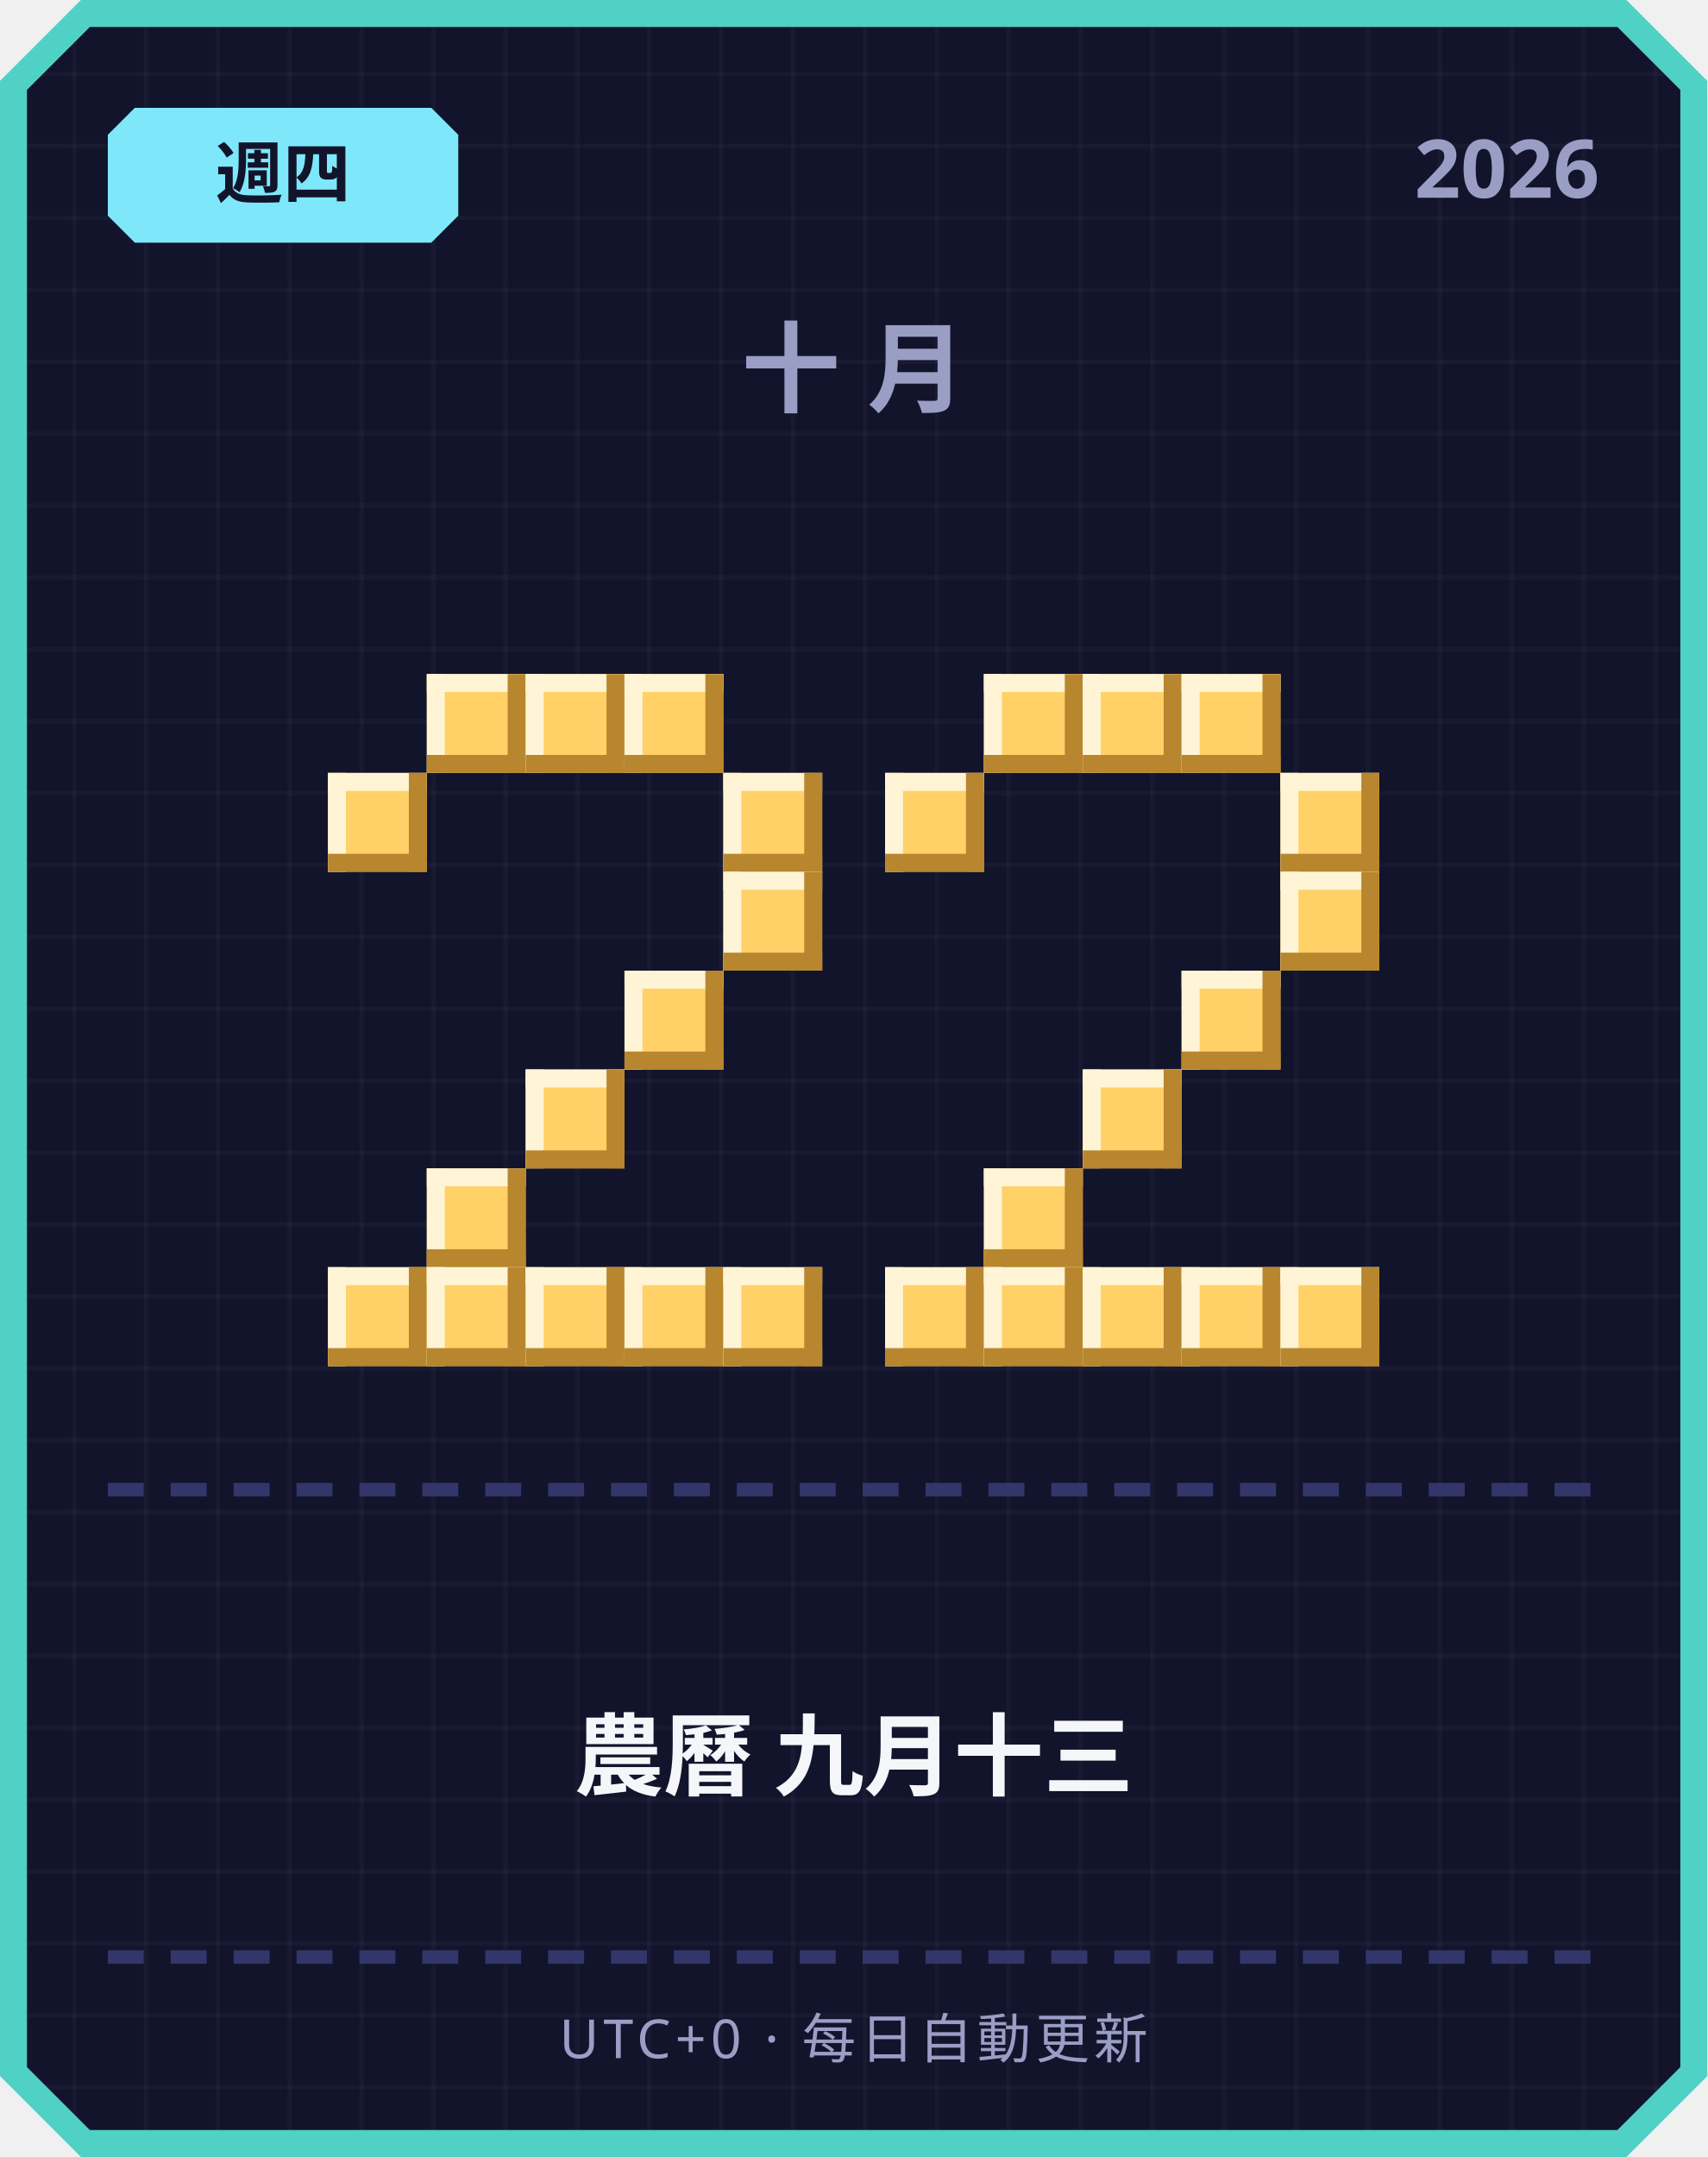
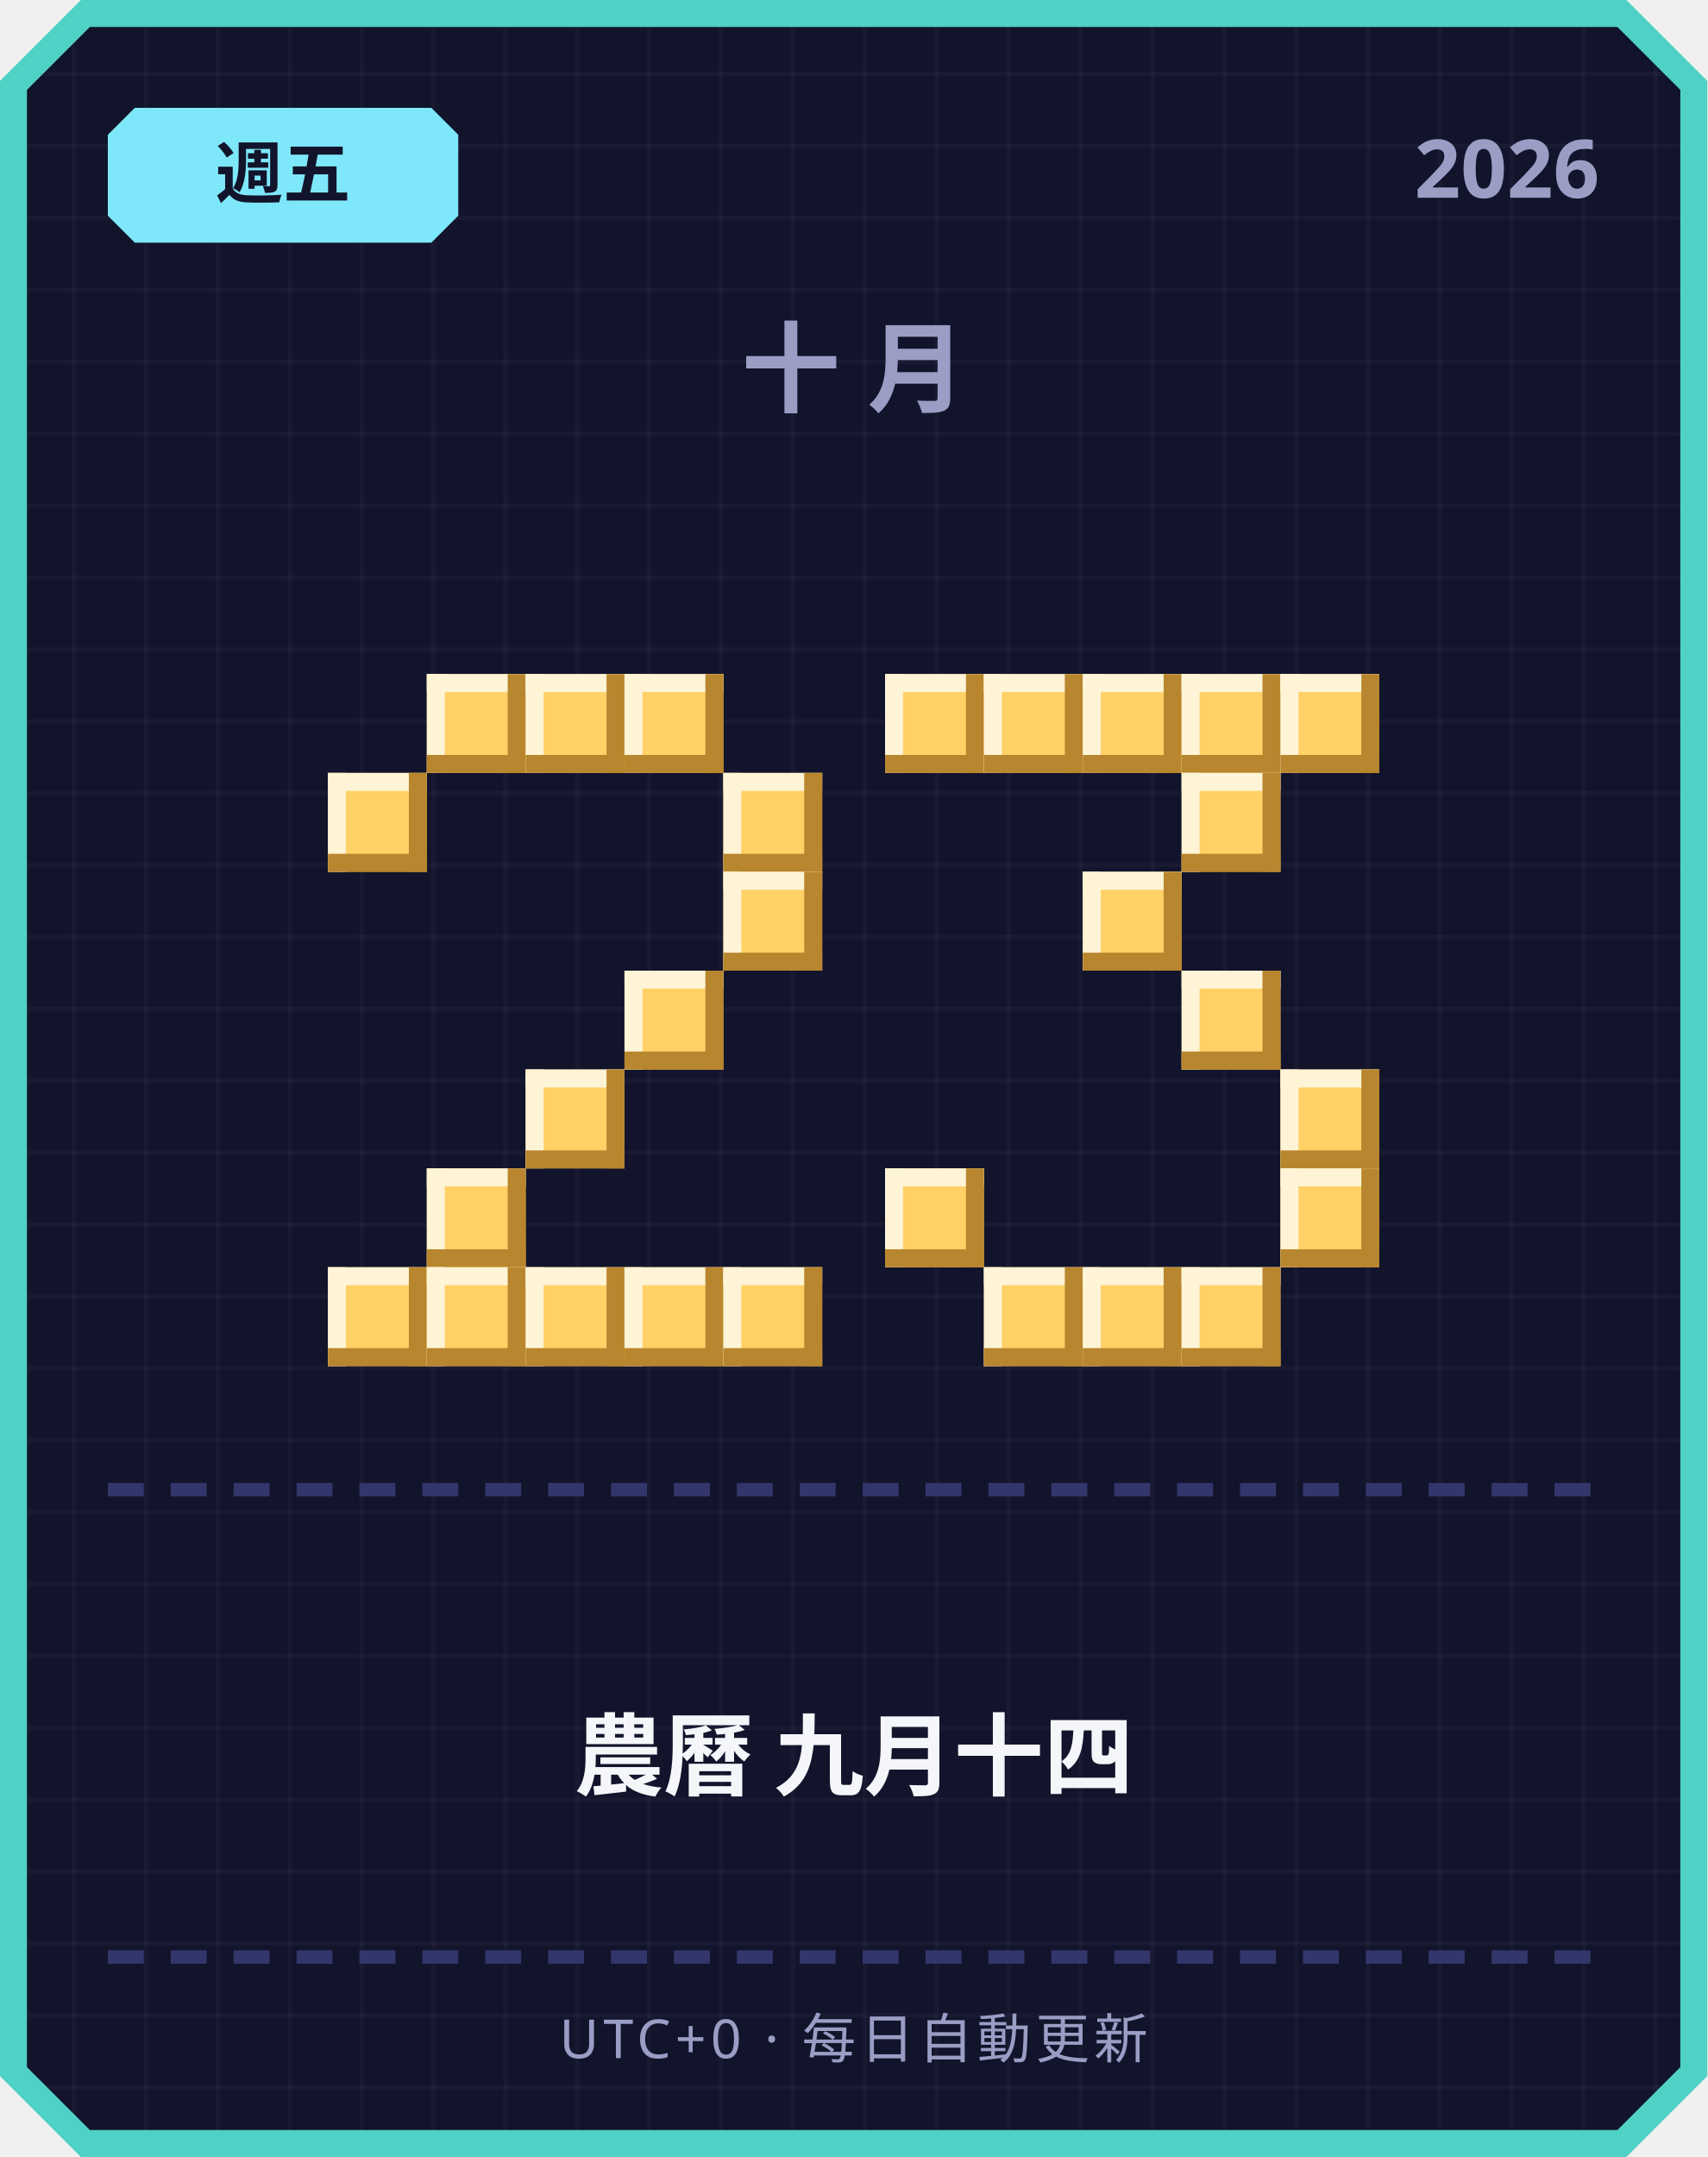
<svg xmlns="http://www.w3.org/2000/svg" width="380" height="480" viewBox="0 0 380 480">
  <defs>
    <pattern id="grid" width="16" height="16" patternUnits="userSpaceOnUse">
      <rect width="16" height="16" fill="#12142b" />
      <rect width="1" height="16" fill="#ffffff" opacity="0.03" />
      <rect width="16" height="1" fill="#ffffff" opacity="0.03" />
    </pattern>
  </defs>
  <path d="M 18,0 L 362,0 L 380,18 L 380,462 L 362,480 L 18,480 L 0,462 L 0,18 Z" fill="#4fd1c5" />
  <path d="M 20,6 L 360,6 L 374,20 L 374,460 L 360,474 L 20,474 L 6,460 L 6,20 Z" fill="url(#grid)" />
  <path d="M 30,24 L 96,24 L 102,30 L 102,48 L 96,54 L 30,54 L 24,48 L 24,30 Z" fill="#7ee8fa" />
-   <text x="63" y="44" text-anchor="middle" font-family="'Segoe UI', sans-serif" font-size="15" font-weight="700" fill="#12142b">週四</text>
+   <text x="63" y="44" text-anchor="middle" font-family="'Segoe UI', sans-serif" font-size="15" font-weight="700" fill="#12142b">週五</text>
  <text x="356" y="44" text-anchor="end" font-family="'Segoe UI', sans-serif" font-size="18" font-weight="700" fill="#9a9dc4">2026</text>
  <text x="190" y="90" text-anchor="middle" font-family="'Segoe UI', sans-serif" font-size="22" font-weight="700" letter-spacing="6" fill="#9a9dc4">十月</text>
  <rect x="95" y="150" width="22" height="22" fill="#ffd166" />
  <rect x="95" y="150" width="22" height="4" fill="#fff4d6" />
  <rect x="95" y="150" width="4" height="22" fill="#fff4d6" />
  <rect x="95" y="168" width="22" height="4" fill="#b8862e" />
  <rect x="113" y="150" width="4" height="22" fill="#b8862e" />
  <rect x="117" y="150" width="22" height="22" fill="#ffd166" />
  <rect x="117" y="150" width="22" height="4" fill="#fff4d6" />
  <rect x="117" y="150" width="4" height="22" fill="#fff4d6" />
  <rect x="117" y="168" width="22" height="4" fill="#b8862e" />
  <rect x="135" y="150" width="4" height="22" fill="#b8862e" />
  <rect x="139" y="150" width="22" height="22" fill="#ffd166" />
  <rect x="139" y="150" width="22" height="4" fill="#fff4d6" />
  <rect x="139" y="150" width="4" height="22" fill="#fff4d6" />
  <rect x="139" y="168" width="22" height="4" fill="#b8862e" />
  <rect x="157" y="150" width="4" height="22" fill="#b8862e" />
  <rect x="73" y="172" width="22" height="22" fill="#ffd166" />
  <rect x="73" y="172" width="22" height="4" fill="#fff4d6" />
  <rect x="73" y="172" width="4" height="22" fill="#fff4d6" />
  <rect x="73" y="190" width="22" height="4" fill="#b8862e" />
  <rect x="91" y="172" width="4" height="22" fill="#b8862e" />
  <rect x="161" y="172" width="22" height="22" fill="#ffd166" />
  <rect x="161" y="172" width="22" height="4" fill="#fff4d6" />
  <rect x="161" y="172" width="4" height="22" fill="#fff4d6" />
  <rect x="161" y="190" width="22" height="4" fill="#b8862e" />
  <rect x="179" y="172" width="4" height="22" fill="#b8862e" />
  <rect x="161" y="194" width="22" height="22" fill="#ffd166" />
  <rect x="161" y="194" width="22" height="4" fill="#fff4d6" />
  <rect x="161" y="194" width="4" height="22" fill="#fff4d6" />
  <rect x="161" y="212" width="22" height="4" fill="#b8862e" />
  <rect x="179" y="194" width="4" height="22" fill="#b8862e" />
  <rect x="139" y="216" width="22" height="22" fill="#ffd166" />
  <rect x="139" y="216" width="22" height="4" fill="#fff4d6" />
  <rect x="139" y="216" width="4" height="22" fill="#fff4d6" />
  <rect x="139" y="234" width="22" height="4" fill="#b8862e" />
  <rect x="157" y="216" width="4" height="22" fill="#b8862e" />
  <rect x="117" y="238" width="22" height="22" fill="#ffd166" />
  <rect x="117" y="238" width="22" height="4" fill="#fff4d6" />
  <rect x="117" y="238" width="4" height="22" fill="#fff4d6" />
  <rect x="117" y="256" width="22" height="4" fill="#b8862e" />
  <rect x="135" y="238" width="4" height="22" fill="#b8862e" />
  <rect x="95" y="260" width="22" height="22" fill="#ffd166" />
  <rect x="95" y="260" width="22" height="4" fill="#fff4d6" />
  <rect x="95" y="260" width="4" height="22" fill="#fff4d6" />
  <rect x="95" y="278" width="22" height="4" fill="#b8862e" />
  <rect x="113" y="260" width="4" height="22" fill="#b8862e" />
  <rect x="73" y="282" width="22" height="22" fill="#ffd166" />
  <rect x="73" y="282" width="22" height="4" fill="#fff4d6" />
  <rect x="73" y="282" width="4" height="22" fill="#fff4d6" />
  <rect x="73" y="300" width="22" height="4" fill="#b8862e" />
  <rect x="91" y="282" width="4" height="22" fill="#b8862e" />
  <rect x="95" y="282" width="22" height="22" fill="#ffd166" />
  <rect x="95" y="282" width="22" height="4" fill="#fff4d6" />
  <rect x="95" y="282" width="4" height="22" fill="#fff4d6" />
  <rect x="95" y="300" width="22" height="4" fill="#b8862e" />
  <rect x="113" y="282" width="4" height="22" fill="#b8862e" />
  <rect x="117" y="282" width="22" height="22" fill="#ffd166" />
  <rect x="117" y="282" width="22" height="4" fill="#fff4d6" />
  <rect x="117" y="282" width="4" height="22" fill="#fff4d6" />
  <rect x="117" y="300" width="22" height="4" fill="#b8862e" />
  <rect x="135" y="282" width="4" height="22" fill="#b8862e" />
  <rect x="139" y="282" width="22" height="22" fill="#ffd166" />
  <rect x="139" y="282" width="22" height="4" fill="#fff4d6" />
  <rect x="139" y="282" width="4" height="22" fill="#fff4d6" />
  <rect x="139" y="300" width="22" height="4" fill="#b8862e" />
  <rect x="157" y="282" width="4" height="22" fill="#b8862e" />
  <rect x="161" y="282" width="22" height="22" fill="#ffd166" />
  <rect x="161" y="282" width="22" height="4" fill="#fff4d6" />
  <rect x="161" y="282" width="4" height="22" fill="#fff4d6" />
  <rect x="161" y="300" width="22" height="4" fill="#b8862e" />
  <rect x="179" y="282" width="4" height="22" fill="#b8862e" />
+   <rect x="197" y="150" width="22" height="22" fill="#ffd166" />
+   <rect x="197" y="150" width="22" height="4" fill="#fff4d6" />
+   <rect x="197" y="150" width="4" height="22" fill="#fff4d6" />
+   <rect x="197" y="168" width="22" height="4" fill="#b8862e" />
+   <rect x="215" y="150" width="4" height="22" fill="#b8862e" />
  <rect x="219" y="150" width="22" height="22" fill="#ffd166" />
  <rect x="219" y="150" width="22" height="4" fill="#fff4d6" />
  <rect x="219" y="150" width="4" height="22" fill="#fff4d6" />
  <rect x="219" y="168" width="22" height="4" fill="#b8862e" />
  <rect x="237" y="150" width="4" height="22" fill="#b8862e" />
  <rect x="241" y="150" width="22" height="22" fill="#ffd166" />
  <rect x="241" y="150" width="22" height="4" fill="#fff4d6" />
  <rect x="241" y="150" width="4" height="22" fill="#fff4d6" />
  <rect x="241" y="168" width="22" height="4" fill="#b8862e" />
  <rect x="259" y="150" width="4" height="22" fill="#b8862e" />
  <rect x="263" y="150" width="22" height="22" fill="#ffd166" />
  <rect x="263" y="150" width="22" height="4" fill="#fff4d6" />
  <rect x="263" y="150" width="4" height="22" fill="#fff4d6" />
  <rect x="263" y="168" width="22" height="4" fill="#b8862e" />
  <rect x="281" y="150" width="4" height="22" fill="#b8862e" />
-   <rect x="197" y="172" width="22" height="22" fill="#ffd166" />
-   <rect x="197" y="172" width="22" height="4" fill="#fff4d6" />
-   <rect x="197" y="172" width="4" height="22" fill="#fff4d6" />
-   <rect x="197" y="190" width="22" height="4" fill="#b8862e" />
-   <rect x="215" y="172" width="4" height="22" fill="#b8862e" />
-   <rect x="285" y="172" width="22" height="22" fill="#ffd166" />
-   <rect x="285" y="172" width="22" height="4" fill="#fff4d6" />
-   <rect x="285" y="172" width="4" height="22" fill="#fff4d6" />
-   <rect x="285" y="190" width="22" height="4" fill="#b8862e" />
-   <rect x="303" y="172" width="4" height="22" fill="#b8862e" />
-   <rect x="285" y="194" width="22" height="22" fill="#ffd166" />
-   <rect x="285" y="194" width="22" height="4" fill="#fff4d6" />
-   <rect x="285" y="194" width="4" height="22" fill="#fff4d6" />
-   <rect x="285" y="212" width="22" height="4" fill="#b8862e" />
-   <rect x="303" y="194" width="4" height="22" fill="#b8862e" />
+   <rect x="285" y="150" width="22" height="22" fill="#ffd166" />
+   <rect x="285" y="150" width="22" height="4" fill="#fff4d6" />
+   <rect x="285" y="150" width="4" height="22" fill="#fff4d6" />
+   <rect x="285" y="168" width="22" height="4" fill="#b8862e" />
+   <rect x="303" y="150" width="4" height="22" fill="#b8862e" />
+   <rect x="263" y="172" width="22" height="22" fill="#ffd166" />
+   <rect x="263" y="172" width="22" height="4" fill="#fff4d6" />
+   <rect x="263" y="172" width="4" height="22" fill="#fff4d6" />
+   <rect x="263" y="190" width="22" height="4" fill="#b8862e" />
+   <rect x="281" y="172" width="4" height="22" fill="#b8862e" />
+   <rect x="241" y="194" width="22" height="22" fill="#ffd166" />
+   <rect x="241" y="194" width="22" height="4" fill="#fff4d6" />
+   <rect x="241" y="194" width="4" height="22" fill="#fff4d6" />
+   <rect x="241" y="212" width="22" height="4" fill="#b8862e" />
+   <rect x="259" y="194" width="4" height="22" fill="#b8862e" />
  <rect x="263" y="216" width="22" height="22" fill="#ffd166" />
  <rect x="263" y="216" width="22" height="4" fill="#fff4d6" />
  <rect x="263" y="216" width="4" height="22" fill="#fff4d6" />
  <rect x="263" y="234" width="22" height="4" fill="#b8862e" />
  <rect x="281" y="216" width="4" height="22" fill="#b8862e" />
-   <rect x="241" y="238" width="22" height="22" fill="#ffd166" />
-   <rect x="241" y="238" width="22" height="4" fill="#fff4d6" />
-   <rect x="241" y="238" width="4" height="22" fill="#fff4d6" />
-   <rect x="241" y="256" width="22" height="4" fill="#b8862e" />
-   <rect x="259" y="238" width="4" height="22" fill="#b8862e" />
-   <rect x="219" y="260" width="22" height="22" fill="#ffd166" />
-   <rect x="219" y="260" width="22" height="4" fill="#fff4d6" />
-   <rect x="219" y="260" width="4" height="22" fill="#fff4d6" />
-   <rect x="219" y="278" width="22" height="4" fill="#b8862e" />
-   <rect x="237" y="260" width="4" height="22" fill="#b8862e" />
-   <rect x="197" y="282" width="22" height="22" fill="#ffd166" />
-   <rect x="197" y="282" width="22" height="4" fill="#fff4d6" />
-   <rect x="197" y="282" width="4" height="22" fill="#fff4d6" />
-   <rect x="197" y="300" width="22" height="4" fill="#b8862e" />
-   <rect x="215" y="282" width="4" height="22" fill="#b8862e" />
+   <rect x="285" y="238" width="22" height="22" fill="#ffd166" />
+   <rect x="285" y="238" width="22" height="4" fill="#fff4d6" />
+   <rect x="285" y="238" width="4" height="22" fill="#fff4d6" />
+   <rect x="285" y="256" width="22" height="4" fill="#b8862e" />
+   <rect x="303" y="238" width="4" height="22" fill="#b8862e" />
+   <rect x="197" y="260" width="22" height="22" fill="#ffd166" />
+   <rect x="197" y="260" width="22" height="4" fill="#fff4d6" />
+   <rect x="197" y="260" width="4" height="22" fill="#fff4d6" />
+   <rect x="197" y="278" width="22" height="4" fill="#b8862e" />
+   <rect x="215" y="260" width="4" height="22" fill="#b8862e" />
+   <rect x="285" y="260" width="22" height="22" fill="#ffd166" />
+   <rect x="285" y="260" width="22" height="4" fill="#fff4d6" />
+   <rect x="285" y="260" width="4" height="22" fill="#fff4d6" />
+   <rect x="285" y="278" width="22" height="4" fill="#b8862e" />
+   <rect x="303" y="260" width="4" height="22" fill="#b8862e" />
  <rect x="219" y="282" width="22" height="22" fill="#ffd166" />
  <rect x="219" y="282" width="22" height="4" fill="#fff4d6" />
  <rect x="219" y="282" width="4" height="22" fill="#fff4d6" />
  <rect x="219" y="300" width="22" height="4" fill="#b8862e" />
  <rect x="237" y="282" width="4" height="22" fill="#b8862e" />
  <rect x="241" y="282" width="22" height="22" fill="#ffd166" />
  <rect x="241" y="282" width="22" height="4" fill="#fff4d6" />
  <rect x="241" y="282" width="4" height="22" fill="#fff4d6" />
  <rect x="241" y="300" width="22" height="4" fill="#b8862e" />
  <rect x="259" y="282" width="4" height="22" fill="#b8862e" />
  <rect x="263" y="282" width="22" height="22" fill="#ffd166" />
  <rect x="263" y="282" width="22" height="4" fill="#fff4d6" />
  <rect x="263" y="282" width="4" height="22" fill="#fff4d6" />
  <rect x="263" y="300" width="22" height="4" fill="#b8862e" />
  <rect x="281" y="282" width="4" height="22" fill="#b8862e" />
-   <rect x="285" y="282" width="22" height="22" fill="#ffd166" />
-   <rect x="285" y="282" width="22" height="4" fill="#fff4d6" />
-   <rect x="285" y="282" width="4" height="22" fill="#fff4d6" />
-   <rect x="285" y="300" width="22" height="4" fill="#b8862e" />
-   <rect x="303" y="282" width="4" height="22" fill="#b8862e" />
  <rect x="24" y="330" width="8" height="3" fill="#33366b" />
  <rect x="38" y="330" width="8" height="3" fill="#33366b" />
  <rect x="52" y="330" width="8" height="3" fill="#33366b" />
  <rect x="66" y="330" width="8" height="3" fill="#33366b" />
  <rect x="80" y="330" width="8" height="3" fill="#33366b" />
  <rect x="94" y="330" width="8" height="3" fill="#33366b" />
  <rect x="108" y="330" width="8" height="3" fill="#33366b" />
  <rect x="122" y="330" width="8" height="3" fill="#33366b" />
  <rect x="136" y="330" width="8" height="3" fill="#33366b" />
  <rect x="150" y="330" width="8" height="3" fill="#33366b" />
  <rect x="164" y="330" width="8" height="3" fill="#33366b" />
  <rect x="178" y="330" width="8" height="3" fill="#33366b" />
  <rect x="192" y="330" width="8" height="3" fill="#33366b" />
  <rect x="206" y="330" width="8" height="3" fill="#33366b" />
  <rect x="220" y="330" width="8" height="3" fill="#33366b" />
  <rect x="234" y="330" width="8" height="3" fill="#33366b" />
  <rect x="248" y="330" width="8" height="3" fill="#33366b" />
  <rect x="262" y="330" width="8" height="3" fill="#33366b" />
  <rect x="276" y="330" width="8" height="3" fill="#33366b" />
  <rect x="290" y="330" width="8" height="3" fill="#33366b" />
  <rect x="304" y="330" width="8" height="3" fill="#33366b" />
  <rect x="318" y="330" width="8" height="3" fill="#33366b" />
  <rect x="332" y="330" width="8" height="3" fill="#33366b" />
  <rect x="346" y="330" width="8" height="3" fill="#33366b" />
-   <text x="190" y="398" text-anchor="middle" font-family="'Segoe UI', 'Microsoft JhengHei', sans-serif" font-size="20" font-weight="700" fill="#f5f6fa">農曆 九月十三</text>
+   <text x="190" y="398" text-anchor="middle" font-family="'Segoe UI', 'Microsoft JhengHei', sans-serif" font-size="20" font-weight="700" fill="#f5f6fa">農曆 九月十四</text>
  <rect x="24" y="434" width="8" height="3" fill="#33366b" />
  <rect x="38" y="434" width="8" height="3" fill="#33366b" />
  <rect x="52" y="434" width="8" height="3" fill="#33366b" />
  <rect x="66" y="434" width="8" height="3" fill="#33366b" />
  <rect x="80" y="434" width="8" height="3" fill="#33366b" />
  <rect x="94" y="434" width="8" height="3" fill="#33366b" />
  <rect x="108" y="434" width="8" height="3" fill="#33366b" />
  <rect x="122" y="434" width="8" height="3" fill="#33366b" />
  <rect x="136" y="434" width="8" height="3" fill="#33366b" />
  <rect x="150" y="434" width="8" height="3" fill="#33366b" />
  <rect x="164" y="434" width="8" height="3" fill="#33366b" />
  <rect x="178" y="434" width="8" height="3" fill="#33366b" />
  <rect x="192" y="434" width="8" height="3" fill="#33366b" />
  <rect x="206" y="434" width="8" height="3" fill="#33366b" />
  <rect x="220" y="434" width="8" height="3" fill="#33366b" />
  <rect x="234" y="434" width="8" height="3" fill="#33366b" />
  <rect x="248" y="434" width="8" height="3" fill="#33366b" />
  <rect x="262" y="434" width="8" height="3" fill="#33366b" />
  <rect x="276" y="434" width="8" height="3" fill="#33366b" />
  <rect x="290" y="434" width="8" height="3" fill="#33366b" />
  <rect x="304" y="434" width="8" height="3" fill="#33366b" />
  <rect x="318" y="434" width="8" height="3" fill="#33366b" />
  <rect x="332" y="434" width="8" height="3" fill="#33366b" />
  <rect x="346" y="434" width="8" height="3" fill="#33366b" />
  <text x="190" y="458" text-anchor="middle" font-family="'Segoe UI', sans-serif" font-size="12" letter-spacing="1" fill="#9a9dc4">UTC+0 · 每日自動更新</text>
</svg>
